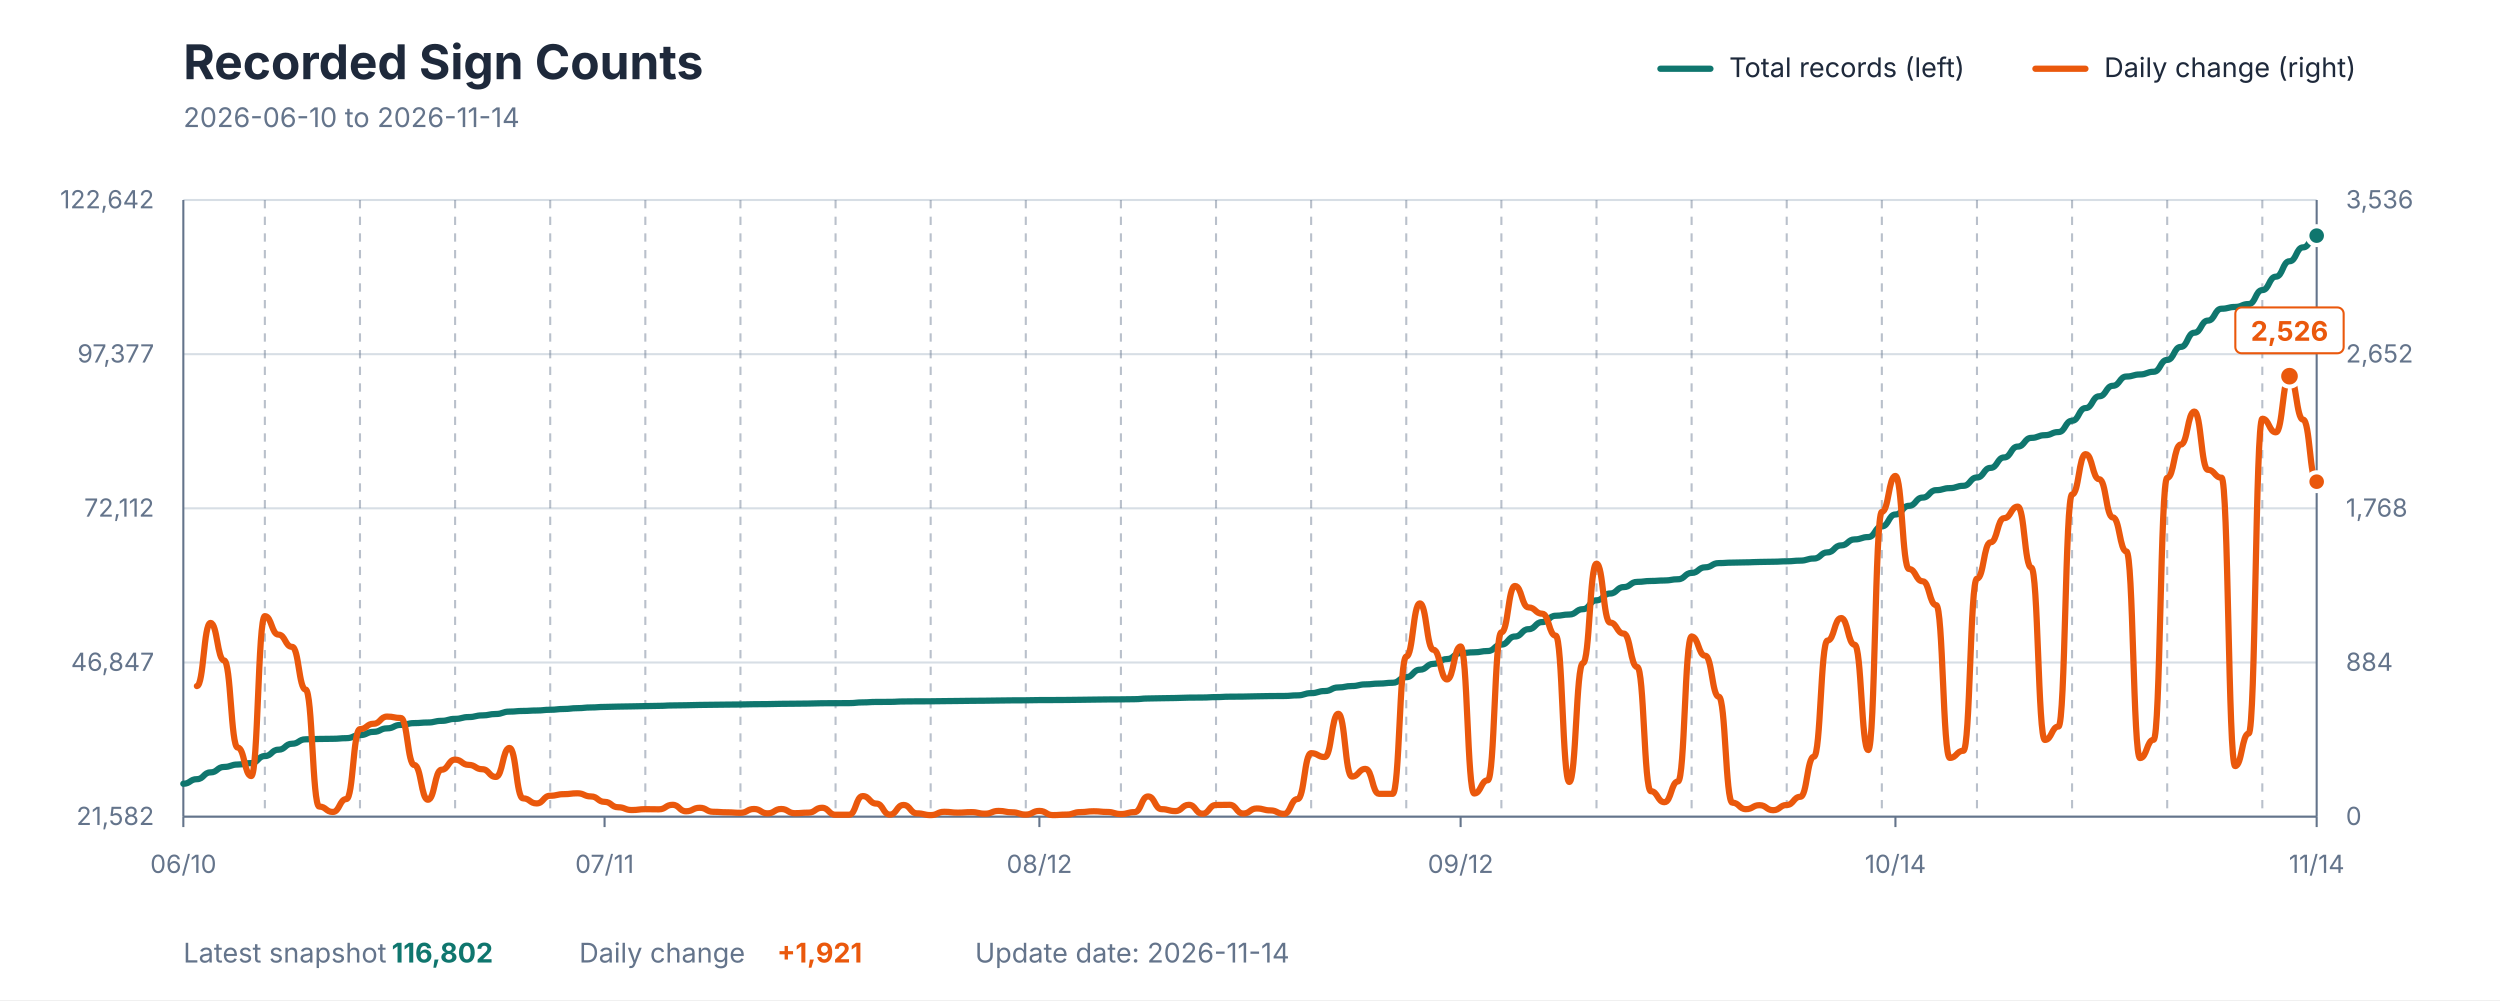
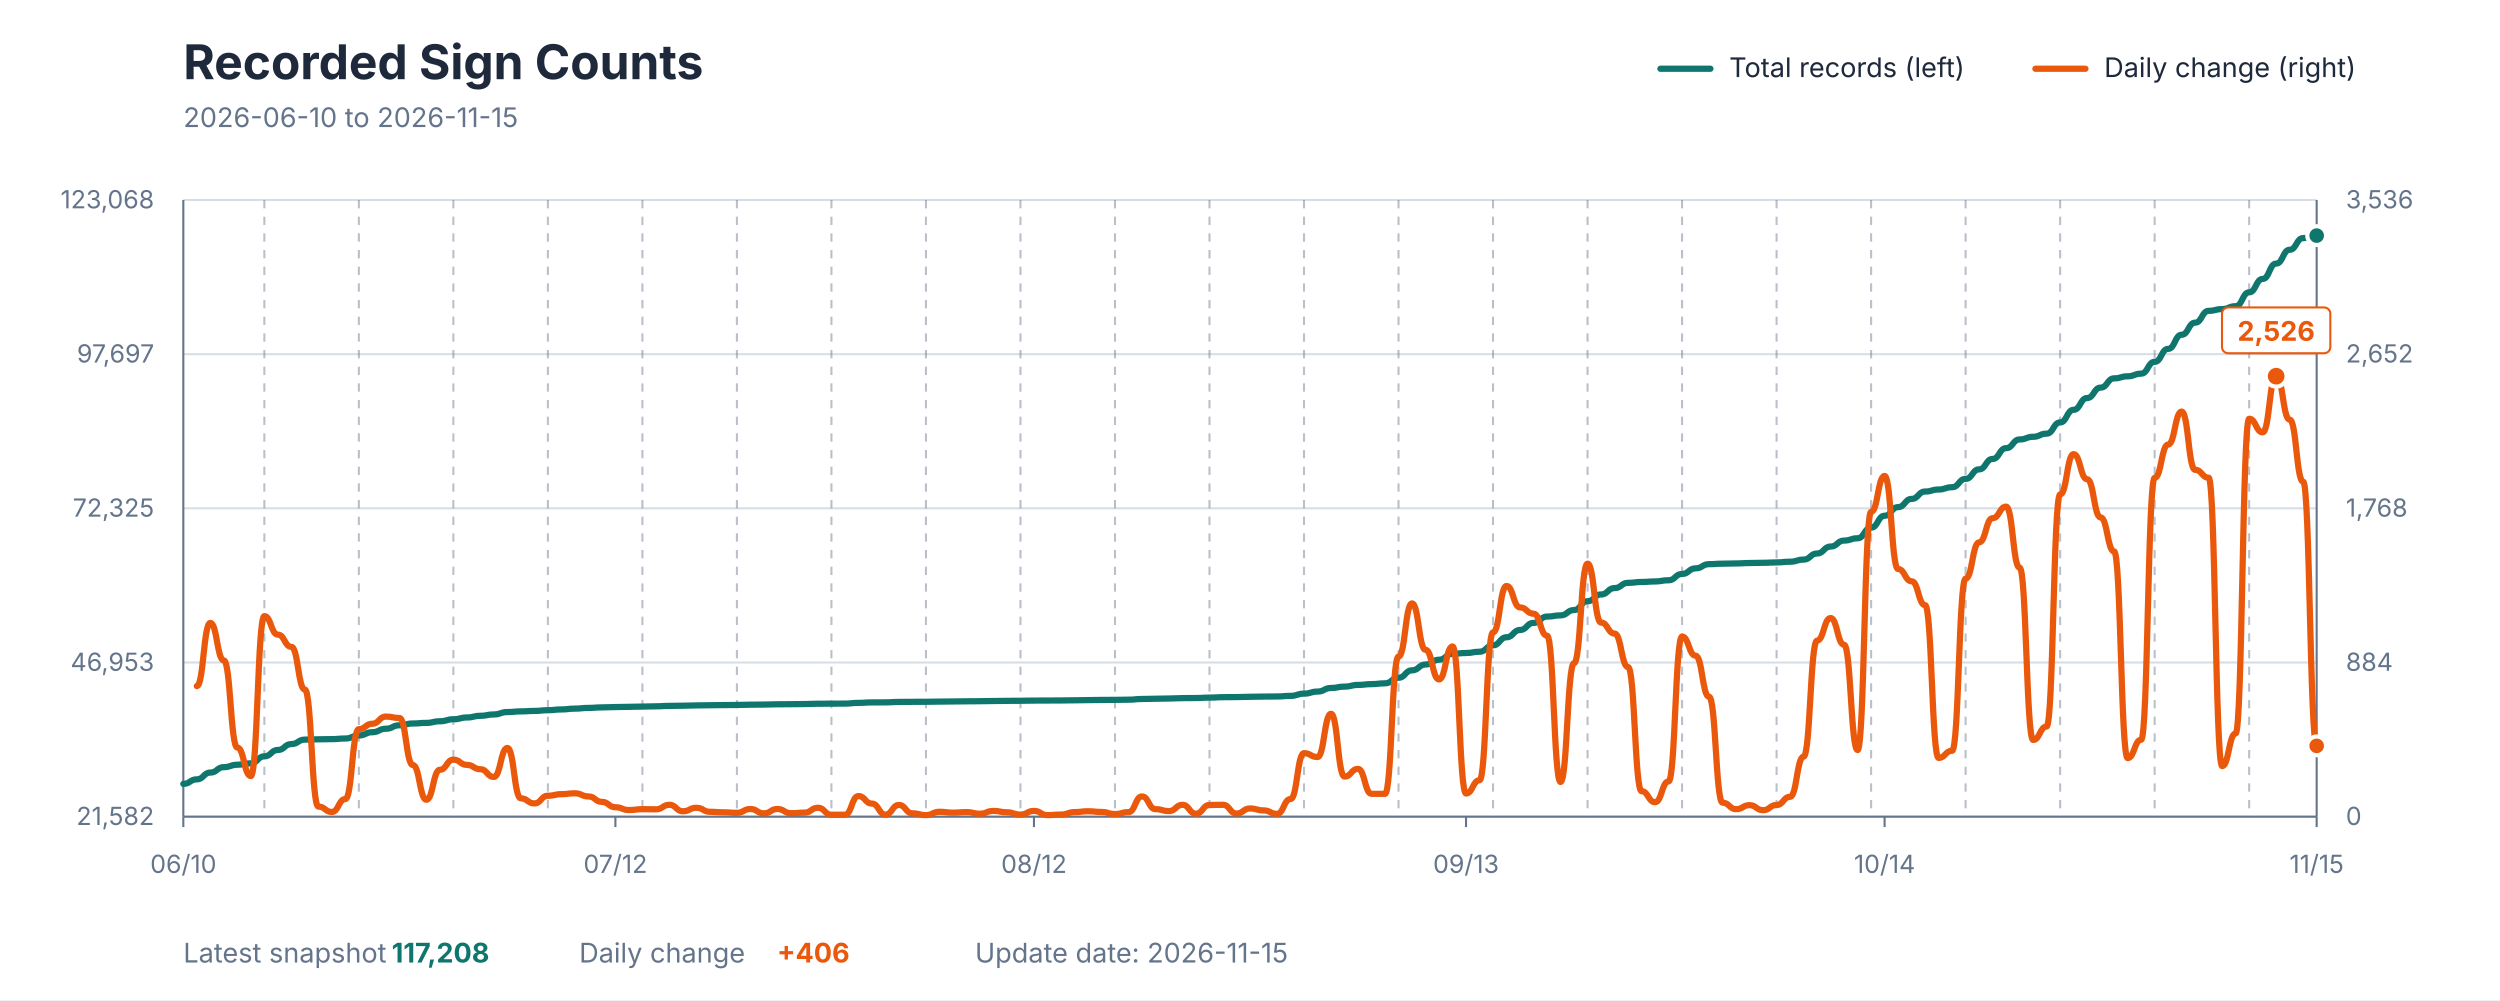
<svg xmlns="http://www.w3.org/2000/svg" viewBox="0 0 1200 480" role="img" aria-labelledby="title description">
  <style>
    text { font-family: -apple-system, BlinkMacSystemFont, "Segoe UI", sans-serif; }
    .title { fill: #1E293B; font-size: 23px; font-weight: 700; }
    .subtitle { fill: #64748B; font-size: 13px; }
    .axis-label { fill: #64748B; font-size: 12px; }
    .grid { stroke: #D7DEE5; stroke-width: 1; }
    .week { stroke: #64748B; stroke-width: 1; stroke-dasharray: 4 4; opacity: 0.45; }
    .axis { stroke: #64748B; stroke-width: 1; }
    .legend { fill: #1E293B; font-size: 13px; }
    .value { font-size: 13px; font-weight: 700; }
  </style>
  <rect width="1200" height="480" fill="#FFFFFF" />
  <text x="88" y="38" class="title">Recorded Sign Counts</text>
-   <text x="88" y="61" class="subtitle">2026-06-10 to 2026-11-14</text>
+   <text x="88" y="61" class="subtitle">2026-06-10 to 2026-11-15</text>
  <line x1="797" y1="33" x2="821" y2="33" stroke="#0F766E" stroke-width="3" stroke-linecap="round" />
  <text x="830" y="37" class="legend">Total records (left)</text>
  <line x1="977" y1="33" x2="1001" y2="33" stroke="#EA580C" stroke-width="3" stroke-linecap="round" />
  <text x="1010" y="37" class="legend">Daily change (right)</text>
  <line x1="88" y1="392" x2="1112" y2="392" class="grid" />
  <line x1="88" y1="318" x2="1112" y2="318" class="grid" />
  <line x1="88" y1="244" x2="1112" y2="244" class="grid" />
  <line x1="88" y1="170" x2="1112" y2="170" class="grid" />
  <line x1="88" y1="96" x2="1112" y2="96" class="grid" />
-   <line x1="127.134" y1="96" x2="127.134" y2="392" class="week" />
-   <line x1="172.79" y1="96" x2="172.79" y2="392" class="week" />
-   <line x1="218.446" y1="96" x2="218.446" y2="392" class="week" />
-   <line x1="264.102" y1="96" x2="264.102" y2="392" class="week" />
-   <line x1="309.758" y1="96" x2="309.758" y2="392" class="week" />
-   <line x1="355.414" y1="96" x2="355.414" y2="392" class="week" />
-   <line x1="401.07" y1="96" x2="401.07" y2="392" class="week" />
-   <line x1="446.726" y1="96" x2="446.726" y2="392" class="week" />
-   <line x1="492.382" y1="96" x2="492.382" y2="392" class="week" />
-   <line x1="538.038" y1="96" x2="538.038" y2="392" class="week" />
-   <line x1="583.694" y1="96" x2="583.694" y2="392" class="week" />
-   <line x1="629.35" y1="96" x2="629.35" y2="392" class="week" />
-   <line x1="675.006" y1="96" x2="675.006" y2="392" class="week" />
-   <line x1="720.662" y1="96" x2="720.662" y2="392" class="week" />
-   <line x1="766.318" y1="96" x2="766.318" y2="392" class="week" />
-   <line x1="811.975" y1="96" x2="811.975" y2="392" class="week" />
-   <line x1="857.631" y1="96" x2="857.631" y2="392" class="week" />
-   <line x1="903.287" y1="96" x2="903.287" y2="392" class="week" />
-   <line x1="948.943" y1="96" x2="948.943" y2="392" class="week" />
-   <line x1="994.599" y1="96" x2="994.599" y2="392" class="week" />
-   <line x1="1040.255" y1="96" x2="1040.255" y2="392" class="week" />
-   <line x1="1085.911" y1="96" x2="1085.911" y2="392" class="week" />
+   <line x1="126.886" y1="96" x2="126.886" y2="392" class="week" />
+   <line x1="172.253" y1="96" x2="172.253" y2="392" class="week" />
+   <line x1="217.62" y1="96" x2="217.62" y2="392" class="week" />
+   <line x1="262.987" y1="96" x2="262.987" y2="392" class="week" />
+   <line x1="308.354" y1="96" x2="308.354" y2="392" class="week" />
+   <line x1="353.722" y1="96" x2="353.722" y2="392" class="week" />
+   <line x1="399.089" y1="96" x2="399.089" y2="392" class="week" />
+   <line x1="444.456" y1="96" x2="444.456" y2="392" class="week" />
+   <line x1="489.823" y1="96" x2="489.823" y2="392" class="week" />
+   <line x1="535.19" y1="96" x2="535.19" y2="392" class="week" />
+   <line x1="580.557" y1="96" x2="580.557" y2="392" class="week" />
+   <line x1="625.924" y1="96" x2="625.924" y2="392" class="week" />
+   <line x1="671.291" y1="96" x2="671.291" y2="392" class="week" />
+   <line x1="716.658" y1="96" x2="716.658" y2="392" class="week" />
+   <line x1="762.025" y1="96" x2="762.025" y2="392" class="week" />
+   <line x1="807.392" y1="96" x2="807.392" y2="392" class="week" />
+   <line x1="852.759" y1="96" x2="852.759" y2="392" class="week" />
+   <line x1="898.127" y1="96" x2="898.127" y2="392" class="week" />
+   <line x1="943.494" y1="96" x2="943.494" y2="392" class="week" />
+   <line x1="988.861" y1="96" x2="988.861" y2="392" class="week" />
+   <line x1="1034.228" y1="96" x2="1034.228" y2="392" class="week" />
+   <line x1="1079.595" y1="96" x2="1079.595" y2="392" class="week" />
  <line x1="88" y1="96" x2="88" y2="392" class="axis" />
  <line x1="1112" y1="96" x2="1112" y2="392" class="axis" />
  <line x1="88" y1="392" x2="1112" y2="392" class="axis" />
  <text x="74" y="396" text-anchor="end" class="axis-label">21,582</text>
-   <text x="74" y="322" text-anchor="end" class="axis-label">46,847</text>
-   <text x="74" y="248" text-anchor="end" class="axis-label">72,112</text>
-   <text x="74" y="174" text-anchor="end" class="axis-label">97,377</text>
-   <text x="74" y="100" text-anchor="end" class="axis-label">122,642</text>
+   <text x="74" y="322" text-anchor="end" class="axis-label">46,953</text>
+   <text x="74" y="248" text-anchor="end" class="axis-label">72,325</text>
+   <text x="74" y="174" text-anchor="end" class="axis-label">97,697</text>
+   <text x="74" y="100" text-anchor="end" class="axis-label">123,068</text>
  <text x="1126" y="396" text-anchor="start" class="axis-label">0</text>
  <text x="1126" y="322" text-anchor="start" class="axis-label">884</text>
  <text x="1126" y="248" text-anchor="start" class="axis-label">1,768</text>
  <text x="1126" y="174" text-anchor="start" class="axis-label">2,652</text>
  <text x="1126" y="100" text-anchor="start" class="axis-label">3,536</text>
  <line x1="88" y1="392" x2="88" y2="397" class="axis" />
  <text x="88" y="419" text-anchor="middle" class="axis-label">06/10</text>
-   <line x1="290.191" y1="392" x2="290.191" y2="397" class="axis" />
-   <text x="290.191" y="419" text-anchor="middle" class="axis-label">07/11</text>
-   <line x1="498.904" y1="392" x2="498.904" y2="397" class="axis" />
-   <text x="498.904" y="419" text-anchor="middle" class="axis-label">08/12</text>
-   <line x1="701.096" y1="392" x2="701.096" y2="397" class="axis" />
-   <text x="701.096" y="419" text-anchor="middle" class="axis-label">09/12</text>
-   <line x1="909.809" y1="392" x2="909.809" y2="397" class="axis" />
-   <text x="909.809" y="419" text-anchor="middle" class="axis-label">10/14</text>
+   <line x1="295.392" y1="392" x2="295.392" y2="397" class="axis" />
+   <text x="295.392" y="419" text-anchor="middle" class="axis-label">07/12</text>
+   <line x1="496.304" y1="392" x2="496.304" y2="397" class="axis" />
+   <text x="496.304" y="419" text-anchor="middle" class="axis-label">08/12</text>
+   <line x1="703.696" y1="392" x2="703.696" y2="397" class="axis" />
+   <text x="703.696" y="419" text-anchor="middle" class="axis-label">09/13</text>
+   <line x1="904.608" y1="392" x2="904.608" y2="397" class="axis" />
+   <text x="904.608" y="419" text-anchor="middle" class="axis-label">10/14</text>
  <line x1="1112" y1="392" x2="1112" y2="397" class="axis" />
-   <text x="1112" y="419" text-anchor="middle" class="axis-label">11/14</text>
-   <path d="M 88.00 376.20 C 91.26 376.20, 91.26 374.00, 94.52 374.00 C 97.78 374.00, 97.78 370.75, 101.04 370.75 C 104.31 370.75, 104.31 368.13, 107.57 368.13 C 110.83 368.13, 110.83 366.97, 114.09 366.97 C 117.35 366.97, 117.35 366.28, 120.61 366.28 C 123.87 366.28, 123.87 362.91, 127.13 362.91 C 130.39 362.91, 130.39 359.86, 133.66 359.86 C 136.92 359.86, 136.92 357.00, 140.18 357.00 C 143.44 357.00, 143.44 354.87, 146.70 354.87 C 149.96 354.87, 149.96 354.70, 153.22 354.70 C 156.48 354.70, 156.48 354.62, 159.75 354.62 C 163.01 354.62, 163.01 354.32, 166.27 354.32 C 169.53 354.32, 169.53 352.85, 172.79 352.85 C 176.05 352.85, 176.05 351.29, 179.31 351.29 C 182.57 351.29, 182.57 349.61, 185.83 349.61 C 189.10 349.61, 189.10 347.95, 192.36 347.95 C 195.62 347.95, 195.62 347.09, 198.88 347.09 C 202.14 347.09, 202.14 346.80, 205.40 346.80 C 208.66 346.80, 208.66 346.01, 211.92 346.01 C 215.18 346.01, 215.18 345.06, 218.45 345.06 C 221.71 345.06, 221.71 344.19, 224.97 344.19 C 228.23 344.19, 228.23 343.39, 231.49 343.39 C 234.75 343.39, 234.75 342.72, 238.01 342.72 C 241.27 342.72, 241.27 341.57, 244.54 341.57 C 247.80 341.57, 247.80 341.26, 251.06 341.26 C 254.32 341.26, 254.32 341.04, 257.58 341.04 C 260.84 341.04, 260.84 340.69, 264.10 340.69 C 267.36 340.69, 267.36 340.31, 270.62 340.31 C 273.89 340.31, 273.89 339.92, 277.15 339.92 C 280.41 339.92, 280.41 339.58, 283.67 339.58 C 286.93 339.58, 286.93 339.33, 290.19 339.33 C 293.45 339.33, 293.45 339.17, 296.71 339.17 C 299.97 339.17, 299.97 339.06, 303.24 339.06 C 306.50 339.06, 306.50 338.93, 309.76 338.93 C 313.02 338.93, 313.02 338.81, 316.28 338.81 C 319.54 338.81, 319.54 338.61, 322.80 338.61 C 326.06 338.61, 326.06 338.52, 329.32 338.52 C 332.59 338.52, 332.59 338.37, 335.85 338.37 C 339.11 338.37, 339.11 338.29, 342.37 338.29 C 345.63 338.29, 345.63 338.21, 348.89 338.21 C 352.15 338.21, 352.15 338.15, 355.41 338.15 C 358.68 338.15, 358.68 338.02, 361.94 338.02 C 365.20 338.02, 365.20 337.97, 368.46 337.97 C 371.72 337.97, 371.72 337.84, 374.98 337.84 C 378.24 337.84, 378.24 337.78, 381.50 337.78 C 384.76 337.78, 384.76 337.71, 388.03 337.71 C 391.29 337.71, 391.29 337.56, 394.55 337.56 C 397.81 337.56, 397.81 337.53, 401.07 337.53 C 404.33 337.53, 404.33 337.50, 407.59 337.50 C 410.85 337.50, 410.85 337.15, 414.11 337.15 C 417.38 337.15, 417.38 336.93, 420.64 336.93 C 423.90 336.93, 423.90 336.90, 427.16 336.90 C 430.42 336.90, 430.42 336.70, 433.68 336.70 C 436.94 336.70, 436.94 336.64, 440.20 336.64 C 443.46 336.64, 443.46 336.62, 446.73 336.62 C 449.99 336.62, 449.99 336.54, 453.25 336.54 C 456.51 336.54, 456.51 336.47, 459.77 336.47 C 463.03 336.47, 463.03 336.39, 466.29 336.39 C 469.55 336.39, 469.55 336.34, 472.82 336.34 C 476.08 336.34, 476.08 336.25, 479.34 336.25 C 482.60 336.25, 482.60 336.17, 485.86 336.17 C 489.12 336.17, 489.12 336.14, 492.38 336.14 C 495.64 336.14, 495.64 336.04, 498.90 336.04 C 502.17 336.04, 502.17 336.02, 505.43 336.02 C 508.69 336.02, 508.69 335.98, 511.95 335.98 C 515.21 335.98, 515.21 335.90, 518.47 335.90 C 521.73 335.90, 521.73 335.81, 524.99 335.81 C 528.25 335.81, 528.25 335.73, 531.52 335.73 C 534.78 335.73, 534.78 335.69, 538.04 335.69 C 541.30 335.69, 541.30 335.61, 544.56 335.61 C 547.82 335.61, 547.82 335.27, 551.08 335.27 C 554.34 335.27, 554.34 335.15, 557.61 335.15 C 560.87 335.15, 560.87 335.05, 564.13 335.05 C 567.39 335.05, 567.39 334.86, 570.65 334.86 C 573.91 334.86, 573.91 334.81, 577.17 334.81 C 580.43 334.81, 580.43 334.61, 583.69 334.61 C 586.96 334.61, 586.96 334.41, 590.22 334.41 C 593.48 334.41, 593.48 334.36, 596.74 334.36 C 600.00 334.36, 600.00 334.22, 603.26 334.22 C 606.52 334.22, 606.52 334.11, 609.78 334.11 C 613.04 334.11, 613.04 334.07, 616.31 334.07 C 619.57 334.07, 619.57 333.77, 622.83 333.77 C 626.09 333.77, 626.09 332.71, 629.35 332.71 C 632.61 332.71, 632.61 331.70, 635.87 331.70 C 639.13 331.70, 639.13 329.98, 642.39 329.98 C 645.66 329.98, 645.66 329.30, 648.92 329.30 C 652.18 329.30, 652.18 328.50, 655.44 328.50 C 658.70 328.50, 658.70 328.12, 661.96 328.12 C 665.22 328.12, 665.22 327.73, 668.48 327.73 C 671.75 327.73, 671.75 325.04, 675.01 325.04 C 678.27 325.04, 678.27 321.46, 681.53 321.46 C 684.79 321.46, 684.79 318.66, 688.05 318.66 C 691.31 318.66, 691.31 316.35, 694.57 316.35 C 697.83 316.35, 697.83 313.49, 701.10 313.49 C 704.36 313.49, 704.36 313.10, 707.62 313.10 C 710.88 313.10, 710.88 312.49, 714.14 312.49 C 717.40 312.49, 717.40 309.40, 720.66 309.40 C 723.92 309.40, 723.92 305.52, 727.18 305.52 C 730.45 305.52, 730.45 302.01, 733.71 302.01 C 736.97 302.01, 736.97 298.60, 740.23 298.60 C 743.49 298.60, 743.49 295.56, 746.75 295.56 C 750.01 295.56, 750.01 294.97, 753.27 294.97 C 756.54 294.97, 756.54 292.40, 759.80 292.40 C 763.06 292.40, 763.06 288.15, 766.32 288.15 C 769.58 288.15, 769.58 284.89, 772.84 284.89 C 776.10 284.89, 776.10 281.81, 779.36 281.81 C 782.62 281.81, 782.62 279.30, 785.89 279.30 C 789.15 279.30, 789.15 278.87, 792.41 278.87 C 795.67 278.87, 795.67 278.63, 798.93 278.63 C 802.19 278.63, 802.19 278.04, 805.45 278.04 C 808.71 278.04, 808.71 275.01, 811.97 275.01 C 815.24 275.01, 815.24 272.31, 818.50 272.31 C 821.76 272.31, 821.76 270.29, 825.02 270.29 C 828.28 270.29, 828.28 270.06, 831.54 270.06 C 834.80 270.06, 834.80 269.93, 838.06 269.93 C 841.32 269.93, 841.32 269.74, 844.59 269.74 C 847.85 269.74, 847.85 269.63, 851.11 269.63 C 854.37 269.63, 854.37 269.43, 857.63 269.43 C 860.89 269.43, 860.89 269.10, 864.15 269.10 C 867.41 269.10, 867.41 268.09, 870.68 268.09 C 873.94 268.09, 873.94 265.13, 877.20 265.13 C 880.46 265.13, 880.46 261.80, 883.72 261.80 C 886.98 261.80, 886.98 258.91, 890.24 258.91 C 893.50 258.91, 893.50 257.79, 896.76 257.79 C 900.03 257.79, 900.03 252.67, 903.29 252.67 C 906.55 252.67, 906.55 246.95, 909.81 246.95 C 913.07 246.95, 913.07 242.79, 916.33 242.79 C 919.59 242.79, 919.59 238.84, 922.85 238.84 C 926.11 238.84, 926.11 235.28, 929.38 235.28 C 932.64 235.28, 932.64 234.30, 935.90 234.30 C 939.16 234.30, 939.16 233.19, 942.42 233.19 C 945.68 233.19, 945.68 229.19, 948.94 229.19 C 952.20 229.19, 952.20 224.58, 955.46 224.58 C 958.73 224.58, 958.73 219.57, 961.99 219.57 C 965.25 219.57, 965.25 214.36, 968.51 214.36 C 971.77 214.36, 971.77 210.18, 975.03 210.18 C 978.29 210.18, 978.29 208.89, 981.55 208.89 C 984.82 208.89, 984.82 207.38, 988.08 207.38 C 991.34 207.38, 991.34 201.96, 994.60 201.96 C 997.86 201.96, 997.86 195.87, 1001.12 195.87 C 1004.38 195.87, 1004.38 190.21, 1007.64 190.21 C 1010.90 190.21, 1010.90 185.18, 1014.17 185.18 C 1017.43 185.18, 1017.43 180.73, 1020.69 180.73 C 1023.95 180.73, 1023.95 179.74, 1027.21 179.74 C 1030.47 179.74, 1030.47 178.45, 1033.73 178.45 C 1036.99 178.45, 1036.99 172.76, 1040.25 172.76 C 1043.52 172.76, 1043.52 166.51, 1046.78 166.51 C 1050.04 166.51, 1050.04 159.70, 1053.30 159.70 C 1056.56 159.70, 1056.56 153.88, 1059.82 153.88 C 1063.08 153.88, 1063.08 148.19, 1066.34 148.19 C 1069.61 148.19, 1069.61 147.34, 1072.87 147.34 C 1076.13 147.34, 1076.13 145.94, 1079.39 145.94 C 1082.65 145.94, 1082.65 139.25, 1085.91 139.25 C 1089.17 139.25, 1089.17 132.80, 1092.43 132.80 C 1095.69 132.80, 1095.69 125.40, 1098.96 125.40 C 1102.22 125.40, 1102.22 118.73, 1105.48 118.73 C 1108.74 118.73, 1108.74 113.11, 1112.00 113.11" fill="none" stroke="#0F766E" stroke-width="3" stroke-linecap="round" stroke-linejoin="round" />
-   <path d="M 94.52 329.31 C 97.78 329.31, 97.78 299.01, 101.04 299.01 C 104.31 299.01, 104.31 317.00, 107.57 317.00 C 110.83 317.00, 110.83 358.85, 114.09 358.85 C 117.35 358.85, 117.35 372.50, 120.61 372.50 C 123.87 372.50, 123.87 295.74, 127.13 295.74 C 130.39 295.74, 130.39 304.62, 133.66 304.62 C 136.92 304.62, 136.92 310.48, 140.18 310.48 C 143.44 310.48, 143.44 330.98, 146.70 330.98 C 149.96 330.98, 149.96 387.15, 153.22 387.15 C 156.48 387.15, 156.48 389.74, 159.75 389.74 C 163.01 389.74, 163.01 383.55, 166.27 383.55 C 169.53 383.55, 169.53 349.98, 172.79 349.98 C 176.05 349.98, 176.05 347.39, 179.31 347.39 C 182.57 347.39, 182.57 343.96, 185.83 343.96 C 189.10 343.96, 189.10 344.63, 192.36 344.63 C 195.62 344.63, 195.62 367.22, 198.88 367.22 C 202.14 367.22, 202.14 383.88, 205.40 383.88 C 208.66 383.88, 208.66 369.48, 211.92 369.48 C 215.18 369.48, 215.18 364.63, 218.45 364.63 C 221.71 364.63, 221.71 367.14, 224.97 367.14 C 228.23 367.14, 228.23 369.23, 231.49 369.23 C 234.75 369.23, 234.75 372.92, 238.01 372.92 C 241.27 372.92, 241.27 359.02, 244.54 359.02 C 247.80 359.02, 247.80 383.21, 251.06 383.21 C 254.32 383.21, 254.32 385.64, 257.58 385.64 C 260.84 385.64, 260.84 381.96, 264.10 381.96 C 267.36 381.96, 267.36 381.20, 270.62 381.20 C 273.89 381.20, 273.89 380.78, 277.15 380.78 C 280.41 380.78, 280.41 382.29, 283.67 382.29 C 286.93 382.29, 286.93 384.89, 290.19 384.89 C 293.45 384.89, 293.45 387.48, 296.71 387.48 C 299.97 387.48, 299.97 388.82, 303.24 388.82 C 306.50 388.82, 306.50 388.40, 309.76 388.40 C 313.02 388.40, 313.02 388.48, 316.28 388.48 C 319.54 388.48, 319.54 386.31, 322.80 386.31 C 326.06 386.31, 326.06 389.41, 329.32 389.41 C 332.59 389.41, 332.59 387.73, 335.85 387.73 C 339.11 387.73, 339.11 389.66, 342.37 389.66 C 345.63 389.66, 345.63 389.91, 348.89 389.91 C 352.15 389.91, 352.15 390.16, 355.41 390.16 C 358.68 390.16, 358.68 388.32, 361.94 388.32 C 365.20 388.32, 365.20 390.41, 368.46 390.41 C 371.72 390.41, 371.72 388.32, 374.98 388.32 C 378.24 388.32, 378.24 390.33, 381.50 390.33 C 384.76 390.33, 384.76 390.07, 388.03 390.07 C 391.29 390.07, 391.29 387.73, 394.55 387.73 C 397.81 387.73, 397.81 391.08, 401.07 391.08 C 404.33 391.08, 404.33 391.08, 407.59 391.08 C 410.85 391.08, 410.85 382.12, 414.11 382.12 C 417.38 382.12, 417.38 385.72, 420.64 385.72 C 423.90 385.72, 423.90 391.00, 427.16 391.00 C 430.42 391.00, 430.42 386.39, 433.68 386.39 C 436.94 386.39, 436.94 390.41, 440.20 390.41 C 443.46 390.41, 443.46 391.25, 446.73 391.25 C 449.99 391.25, 449.99 389.66, 453.25 389.66 C 456.51 389.66, 456.51 390.07, 459.77 390.07 C 463.03 390.07, 463.03 389.82, 466.29 389.82 C 469.55 389.82, 469.55 390.58, 472.82 390.58 C 476.08 390.58, 476.08 389.24, 479.34 389.24 C 482.60 389.24, 482.60 389.91, 485.86 389.91 C 489.12 389.91, 489.12 391.00, 492.38 391.00 C 495.64 391.00, 495.64 389.24, 498.90 389.24 C 502.17 389.24, 502.17 391.25, 505.43 391.25 C 508.69 391.25, 508.69 391.00, 511.95 391.00 C 515.21 391.00, 515.21 389.82, 518.47 389.82 C 521.73 389.82, 521.73 389.41, 524.99 389.41 C 528.25 389.41, 528.25 389.74, 531.52 389.74 C 534.78 389.74, 534.78 390.74, 538.04 390.74 C 541.30 390.74, 541.30 389.82, 544.56 389.82 C 547.82 389.82, 547.82 382.29, 551.08 382.29 C 554.34 382.29, 554.34 388.40, 557.61 388.40 C 560.87 388.40, 560.87 389.32, 564.13 389.32 C 567.39 389.32, 567.39 386.31, 570.65 386.31 C 573.91 386.31, 573.91 390.58, 577.17 390.58 C 580.43 390.58, 580.43 386.39, 583.69 386.39 C 586.96 386.39, 586.96 386.31, 590.22 386.31 C 593.48 386.31, 593.48 390.49, 596.74 390.49 C 600.00 390.49, 600.00 388.07, 603.26 388.07 C 606.52 388.07, 606.52 388.99, 609.78 388.99 C 613.04 388.99, 613.04 390.66, 616.31 390.66 C 619.57 390.66, 619.57 383.55, 622.83 383.55 C 626.09 383.55, 626.09 361.53, 629.35 361.53 C 632.61 361.53, 632.61 363.37, 635.87 363.37 C 639.13 363.37, 639.13 342.62, 642.39 342.62 C 645.66 342.62, 645.66 372.75, 648.92 372.75 C 652.18 372.75, 652.18 369.07, 655.44 369.07 C 658.70 369.07, 658.70 381.04, 661.96 381.04 C 665.22 381.04, 665.22 381.04, 668.48 381.04 C 671.75 381.04, 671.75 315.16, 675.01 315.16 C 678.27 315.16, 678.27 289.63, 681.53 289.63 C 684.79 289.63, 684.79 311.90, 688.05 311.90 C 691.31 311.90, 691.31 326.13, 694.57 326.13 C 697.83 326.13, 697.83 310.31, 701.10 310.31 C 704.36 310.31, 704.36 380.87, 707.62 380.87 C 710.88 380.87, 710.88 374.51, 714.14 374.51 C 717.40 374.51, 717.40 303.53, 720.66 303.53 C 723.92 303.53, 723.92 281.26, 727.18 281.26 C 730.45 281.26, 730.45 291.56, 733.71 291.56 C 736.97 291.56, 736.97 294.57, 740.23 294.57 C 743.49 294.57, 743.49 305.12, 746.75 305.12 C 750.01 305.12, 750.01 375.34, 753.27 375.34 C 756.54 375.34, 756.54 318.34, 759.80 318.34 C 763.06 318.34, 763.06 270.55, 766.32 270.55 C 769.58 270.55, 769.58 298.84, 772.84 298.84 C 776.10 298.84, 776.10 304.11, 779.36 304.11 C 782.62 304.11, 782.62 320.18, 785.89 320.18 C 789.15 320.18, 789.15 379.78, 792.41 379.78 C 795.67 379.78, 795.67 385.05, 798.93 385.05 C 802.19 385.05, 802.19 375.09, 805.45 375.09 C 808.71 375.09, 808.71 305.54, 811.97 305.54 C 815.24 305.54, 815.24 314.74, 818.50 314.74 C 821.76 314.74, 821.76 334.41, 825.02 334.41 C 828.28 334.41, 828.28 385.30, 831.54 385.30 C 834.80 385.30, 834.80 388.40, 838.06 388.40 C 841.32 388.40, 841.32 386.48, 844.59 386.48 C 847.85 386.48, 847.85 388.90, 851.11 388.90 C 854.37 388.90, 854.37 386.39, 857.63 386.39 C 860.89 386.39, 860.89 382.46, 864.15 382.46 C 867.41 382.46, 867.41 363.21, 870.68 363.21 C 873.94 363.21, 873.94 307.46, 877.20 307.46 C 880.46 307.46, 880.46 296.66, 883.72 296.66 C 886.98 296.66, 886.98 309.47, 890.24 309.47 C 893.50 309.47, 893.50 360.03, 896.76 360.03 C 900.03 360.03, 900.03 245.69, 903.29 245.69 C 906.55 245.69, 906.55 228.45, 909.81 228.45 C 913.07 228.45, 913.07 273.14, 916.33 273.14 C 919.59 273.14, 919.59 279.00, 922.85 279.00 C 926.11 279.00, 926.11 290.47, 929.38 290.47 C 932.64 290.47, 932.64 363.79, 935.90 363.79 C 939.16 363.79, 939.16 360.36, 942.42 360.36 C 945.68 360.36, 945.68 277.75, 948.94 277.75 C 952.20 277.75, 952.20 260.34, 955.46 260.34 C 958.73 260.34, 958.73 248.70, 961.99 248.70 C 965.25 248.70, 965.25 243.18, 968.51 243.18 C 971.77 243.18, 971.77 272.48, 975.03 272.48 C 978.29 272.48, 978.29 355.17, 981.55 355.17 C 984.82 355.17, 984.82 348.73, 988.08 348.73 C 991.34 348.73, 991.34 237.32, 994.60 237.32 C 997.86 237.32, 997.86 217.99, 1001.12 217.99 C 1004.38 217.99, 1004.38 230.04, 1007.64 230.04 C 1010.90 230.04, 1010.90 248.37, 1014.17 248.37 C 1017.43 248.37, 1017.43 264.69, 1020.69 264.69 C 1023.95 264.69, 1023.95 363.88, 1027.21 363.88 C 1030.47 363.88, 1030.47 355.09, 1033.73 355.09 C 1036.99 355.09, 1036.99 229.37, 1040.25 229.37 C 1043.52 229.37, 1043.52 213.38, 1046.78 213.38 C 1050.04 213.38, 1050.04 197.56, 1053.30 197.56 C 1056.56 197.56, 1056.56 225.52, 1059.82 225.52 C 1063.08 225.52, 1063.08 229.29, 1066.34 229.29 C 1069.61 229.29, 1069.61 367.73, 1072.87 367.73 C 1076.13 367.73, 1076.13 352.07, 1079.39 352.07 C 1082.65 352.07, 1082.65 200.99, 1085.91 200.99 C 1089.17 200.99, 1089.17 207.52, 1092.43 207.52 C 1095.69 207.52, 1095.69 180.57, 1098.96 180.57 C 1102.22 180.57, 1102.22 201.41, 1105.48 201.41 C 1108.74 201.41, 1108.74 231.21, 1112.00 231.21" fill="none" stroke="#EA580C" stroke-width="3" stroke-linecap="round" stroke-linejoin="round" />
-   <circle cx="1098.955" cy="180.571" r="5" fill="#EA580C" stroke="#FFFFFF" stroke-width="2" />
-   <rect x="1072.955" y="147.571" width="52" height="22" rx="3" fill="#FFFFFF" stroke="#EA580C" stroke-width="1" />
-   <text x="1098.955" y="163.571" text-anchor="middle" class="value" fill="#EA580C">2,526</text>
-   <circle cx="1112" cy="113.105" r="4.5" fill="#0F766E" stroke="#FFFFFF" stroke-width="2" />
-   <circle cx="1112" cy="231.21" r="4.5" fill="#EA580C" stroke="#FFFFFF" stroke-width="2" />
+   <text x="1112" y="419" text-anchor="middle" class="axis-label">11/15</text>
+   <path d="M 88.00 376.26 C 91.24 376.26, 91.24 374.08, 94.48 374.08 C 97.72 374.08, 97.72 370.84, 100.96 370.84 C 104.20 370.84, 104.20 368.23, 107.44 368.23 C 110.68 368.23, 110.68 367.07, 113.92 367.07 C 117.16 367.07, 117.16 366.39, 120.41 366.39 C 123.65 366.39, 123.65 363.04, 126.89 363.04 C 130.13 363.04, 130.13 359.99, 133.37 359.99 C 136.61 359.99, 136.61 357.15, 139.85 357.15 C 143.09 357.15, 143.09 355.02, 146.33 355.02 C 149.57 355.02, 149.57 354.86, 152.81 354.86 C 156.05 354.86, 156.05 354.78, 159.29 354.78 C 162.53 354.78, 162.53 354.48, 165.77 354.48 C 169.01 354.48, 169.01 353.02, 172.25 353.02 C 175.49 353.02, 175.49 351.46, 178.73 351.46 C 181.97 351.46, 181.97 349.79, 185.22 349.79 C 188.46 349.79, 188.46 348.14, 191.70 348.14 C 194.94 348.14, 194.94 347.28, 198.18 347.28 C 201.42 347.28, 201.42 346.99, 204.66 346.99 C 207.90 346.99, 207.90 346.21, 211.14 346.21 C 214.38 346.21, 214.38 345.25, 217.62 345.25 C 220.86 345.25, 220.86 344.39, 224.10 344.39 C 227.34 344.39, 227.34 343.59, 230.58 343.59 C 233.82 343.59, 233.82 342.93, 237.06 342.93 C 240.30 342.93, 240.30 341.78, 243.54 341.78 C 246.78 341.78, 246.78 341.47, 250.03 341.47 C 253.27 341.47, 253.27 341.25, 256.51 341.25 C 259.75 341.25, 259.75 340.90, 262.99 340.90 C 266.23 340.90, 266.23 340.53, 269.47 340.53 C 272.71 340.53, 272.71 340.14, 275.95 340.14 C 279.19 340.14, 279.19 339.80, 282.43 339.80 C 285.67 339.80, 285.67 339.55, 288.91 339.55 C 292.15 339.55, 292.15 339.39, 295.39 339.39 C 298.63 339.39, 298.63 339.28, 301.87 339.28 C 305.11 339.28, 305.11 339.16, 308.35 339.16 C 311.59 339.16, 311.59 339.03, 314.84 339.03 C 318.08 339.03, 318.08 338.83, 321.32 338.83 C 324.56 338.83, 324.56 338.74, 327.80 338.74 C 331.04 338.74, 331.04 338.60, 334.28 338.60 C 337.52 338.60, 337.52 338.51, 340.76 338.51 C 344.00 338.51, 344.00 338.44, 347.24 338.44 C 350.48 338.44, 350.48 338.38, 353.72 338.38 C 356.96 338.38, 356.96 338.25, 360.20 338.25 C 363.44 338.25, 363.44 338.19, 366.68 338.19 C 369.92 338.19, 369.92 338.06, 373.16 338.06 C 376.41 338.06, 376.41 338.01, 379.65 338.01 C 382.89 338.01, 382.89 337.94, 386.13 337.94 C 389.37 337.94, 389.37 337.79, 392.61 337.79 C 395.85 337.79, 395.85 337.76, 399.09 337.76 C 402.33 337.76, 402.33 337.73, 405.57 337.73 C 408.81 337.73, 408.81 337.38, 412.05 337.38 C 415.29 337.38, 415.29 337.16, 418.53 337.16 C 421.77 337.16, 421.77 337.13, 425.01 337.13 C 428.25 337.13, 428.25 336.93, 431.49 336.93 C 434.73 336.93, 434.73 336.88, 437.97 336.88 C 441.22 336.88, 441.22 336.85, 444.46 336.85 C 447.70 336.85, 447.70 336.77, 450.94 336.77 C 454.18 336.77, 454.18 336.70, 457.42 336.70 C 460.66 336.70, 460.66 336.63, 463.90 336.63 C 467.14 336.63, 467.14 336.58, 470.38 336.58 C 473.62 336.58, 473.62 336.48, 476.86 336.48 C 480.10 336.48, 480.10 336.41, 483.34 336.41 C 486.58 336.41, 486.58 336.37, 489.82 336.37 C 493.06 336.37, 493.06 336.28, 496.30 336.28 C 499.54 336.28, 499.54 336.25, 502.78 336.25 C 506.03 336.25, 506.03 336.22, 509.27 336.22 C 512.51 336.22, 512.51 336.14, 515.75 336.14 C 518.99 336.14, 518.99 336.05, 522.23 336.05 C 525.47 336.05, 525.47 335.97, 528.71 335.97 C 531.95 335.97, 531.95 335.93, 535.19 335.93 C 538.43 335.93, 538.43 335.85, 541.67 335.85 C 544.91 335.85, 544.91 335.51, 548.15 335.51 C 551.39 335.51, 551.39 335.39, 554.63 335.39 C 557.87 335.39, 557.87 335.29, 561.11 335.29 C 564.35 335.29, 564.35 335.10, 567.59 335.10 C 570.84 335.10, 570.84 335.05, 574.08 335.05 C 577.32 335.05, 577.32 334.85, 580.56 334.85 C 583.80 334.85, 583.80 334.65, 587.04 334.65 C 590.28 334.65, 590.28 334.60, 593.52 334.60 C 596.76 334.60, 596.76 334.46, 600.00 334.46 C 603.24 334.46, 603.24 334.36, 606.48 334.36 C 609.72 334.36, 609.72 334.31, 612.96 334.31 C 616.20 334.31, 616.20 334.02, 619.44 334.02 C 622.68 334.02, 622.68 332.95, 625.92 332.95 C 629.16 332.95, 629.16 331.96, 632.41 331.96 C 635.65 331.96, 635.65 330.24, 638.89 330.24 C 642.13 330.24, 642.13 329.57, 645.37 329.57 C 648.61 329.57, 648.61 328.77, 651.85 328.77 C 655.09 328.77, 655.09 328.38, 658.33 328.38 C 661.57 328.38, 661.57 328.00, 664.81 328.00 C 668.05 328.00, 668.05 325.32, 671.29 325.32 C 674.53 325.32, 674.53 321.76, 677.77 321.76 C 681.01 321.76, 681.01 318.97, 684.25 318.97 C 687.49 318.97, 687.49 316.67, 690.73 316.67 C 693.97 316.67, 693.97 313.82, 697.22 313.82 C 700.46 313.82, 700.46 313.44, 703.70 313.44 C 706.94 313.44, 706.94 312.83, 710.18 312.83 C 713.42 312.83, 713.42 309.74, 716.66 309.74 C 719.90 309.74, 719.90 305.89, 723.14 305.89 C 726.38 305.89, 726.38 302.39, 729.62 302.39 C 732.86 302.39, 732.86 298.99, 736.10 298.99 C 739.34 298.99, 739.34 295.96, 742.58 295.96 C 745.82 295.96, 745.82 295.38, 749.06 295.38 C 752.30 295.38, 752.30 292.82, 755.54 292.82 C 758.78 292.82, 758.78 288.58, 762.03 288.58 C 765.27 288.58, 765.27 285.34, 768.51 285.34 C 771.75 285.34, 771.75 282.28, 774.99 282.28 C 778.23 282.28, 778.23 279.77, 781.47 279.77 C 784.71 279.77, 784.71 279.35, 787.95 279.35 C 791.19 279.35, 791.19 279.10, 794.43 279.10 C 797.67 279.10, 797.67 278.52, 800.91 278.52 C 804.15 278.52, 804.15 275.50, 807.39 275.50 C 810.63 275.50, 810.63 272.81, 813.87 272.81 C 817.11 272.81, 817.11 270.80, 820.35 270.80 C 823.59 270.80, 823.59 270.57, 826.84 270.57 C 830.08 270.57, 830.08 270.45, 833.32 270.45 C 836.56 270.45, 836.56 270.25, 839.80 270.25 C 843.04 270.25, 843.04 270.14, 846.28 270.14 C 849.52 270.14, 849.52 269.95, 852.76 269.95 C 856.00 269.95, 856.00 269.62, 859.24 269.62 C 862.48 269.62, 862.48 268.61, 865.72 268.61 C 868.96 268.61, 868.96 265.67, 872.20 265.67 C 875.44 265.67, 875.44 262.35, 878.68 262.35 C 881.92 262.35, 881.92 259.47, 885.16 259.47 C 888.41 259.47, 888.41 258.36, 891.65 258.36 C 894.89 258.36, 894.89 253.26, 898.13 253.26 C 901.37 253.26, 901.37 247.56, 904.61 247.56 C 907.85 247.56, 907.85 243.42, 911.09 243.42 C 914.33 243.42, 914.33 239.48, 917.57 239.48 C 920.81 239.48, 920.81 235.94, 924.05 235.94 C 927.29 235.94, 927.29 234.96, 930.53 234.96 C 933.77 234.96, 933.77 233.86, 937.01 233.86 C 940.25 233.86, 940.25 229.87, 943.49 229.87 C 946.73 229.87, 946.73 225.29, 949.97 225.29 C 953.22 225.29, 953.22 220.29, 956.46 220.29 C 959.70 220.29, 959.70 215.11, 962.94 215.11 C 966.18 215.11, 966.18 210.94, 969.42 210.94 C 972.66 210.94, 972.66 209.66, 975.90 209.66 C 979.14 209.66, 979.14 208.15, 982.38 208.15 C 985.62 208.15, 985.62 202.76, 988.86 202.76 C 992.10 202.76, 992.10 196.70, 995.34 196.70 C 998.58 196.70, 998.58 191.05, 1001.82 191.05 C 1005.06 191.05, 1005.06 186.05, 1008.30 186.05 C 1011.54 186.05, 1011.54 181.61, 1014.78 181.61 C 1018.03 181.61, 1018.03 180.63, 1021.27 180.63 C 1024.51 180.63, 1024.51 179.35, 1027.75 179.35 C 1030.99 179.35, 1030.99 173.68, 1034.23 173.68 C 1037.47 173.68, 1037.47 167.46, 1040.71 167.46 C 1043.95 167.46, 1043.95 160.68, 1047.19 160.68 C 1050.43 160.68, 1050.43 154.88, 1053.67 154.88 C 1056.91 154.88, 1056.91 149.21, 1060.15 149.21 C 1063.39 149.21, 1063.39 148.36, 1066.63 148.36 C 1069.87 148.36, 1069.87 146.97, 1073.11 146.97 C 1076.35 146.97, 1076.35 140.32, 1079.59 140.32 C 1082.84 140.32, 1082.84 133.89, 1086.08 133.89 C 1089.32 133.89, 1089.32 126.52, 1092.56 126.52 C 1095.80 126.52, 1095.80 119.88, 1099.04 119.88 C 1102.28 119.88, 1102.28 114.28, 1105.52 114.28 C 1108.76 114.28, 1108.76 113.09, 1112.00 113.09" fill="none" stroke="#0F766E" stroke-width="3" stroke-linecap="round" stroke-linejoin="round" />
+   <path d="M 94.48 329.31 C 97.72 329.31, 97.72 299.01, 100.96 299.01 C 104.20 299.01, 104.20 317.00, 107.44 317.00 C 110.68 317.00, 110.68 358.85, 113.92 358.85 C 117.16 358.85, 117.16 372.50, 120.41 372.50 C 123.65 372.50, 123.65 295.74, 126.89 295.74 C 130.13 295.74, 130.13 304.62, 133.37 304.62 C 136.61 304.62, 136.61 310.48, 139.85 310.48 C 143.09 310.48, 143.09 330.98, 146.33 330.98 C 149.57 330.98, 149.57 387.15, 152.81 387.15 C 156.05 387.15, 156.05 389.74, 159.29 389.74 C 162.53 389.74, 162.53 383.55, 165.77 383.55 C 169.01 383.55, 169.01 349.98, 172.25 349.98 C 175.49 349.98, 175.49 347.39, 178.73 347.39 C 181.97 347.39, 181.97 343.96, 185.22 343.96 C 188.46 343.96, 188.46 344.63, 191.70 344.63 C 194.94 344.63, 194.94 367.22, 198.18 367.22 C 201.42 367.22, 201.42 383.88, 204.66 383.88 C 207.90 383.88, 207.90 369.48, 211.14 369.48 C 214.38 369.48, 214.38 364.63, 217.62 364.63 C 220.86 364.63, 220.86 367.14, 224.10 367.14 C 227.34 367.14, 227.34 369.23, 230.58 369.23 C 233.82 369.23, 233.82 372.92, 237.06 372.92 C 240.30 372.92, 240.30 359.02, 243.54 359.02 C 246.78 359.02, 246.78 383.21, 250.03 383.21 C 253.27 383.21, 253.27 385.64, 256.51 385.64 C 259.75 385.64, 259.75 381.96, 262.99 381.96 C 266.23 381.96, 266.23 381.20, 269.47 381.20 C 272.71 381.20, 272.71 380.78, 275.95 380.78 C 279.19 380.78, 279.19 382.29, 282.43 382.29 C 285.67 382.29, 285.67 384.89, 288.91 384.89 C 292.15 384.89, 292.15 387.48, 295.39 387.48 C 298.63 387.48, 298.63 388.82, 301.87 388.82 C 305.11 388.82, 305.11 388.40, 308.35 388.40 C 311.59 388.40, 311.59 388.48, 314.84 388.48 C 318.08 388.48, 318.08 386.31, 321.32 386.31 C 324.56 386.31, 324.56 389.41, 327.80 389.41 C 331.04 389.41, 331.04 387.73, 334.28 387.73 C 337.52 387.73, 337.52 389.66, 340.76 389.66 C 344.00 389.66, 344.00 389.91, 347.24 389.91 C 350.48 389.91, 350.48 390.16, 353.72 390.16 C 356.96 390.16, 356.96 388.32, 360.20 388.32 C 363.44 388.32, 363.44 390.41, 366.68 390.41 C 369.92 390.41, 369.92 388.32, 373.16 388.32 C 376.41 388.32, 376.41 390.33, 379.65 390.33 C 382.89 390.33, 382.89 390.07, 386.13 390.07 C 389.37 390.07, 389.37 387.73, 392.61 387.73 C 395.85 387.73, 395.85 391.08, 399.09 391.08 C 402.33 391.08, 402.33 391.08, 405.57 391.08 C 408.81 391.08, 408.81 382.12, 412.05 382.12 C 415.29 382.12, 415.29 385.72, 418.53 385.72 C 421.77 385.72, 421.77 391.00, 425.01 391.00 C 428.25 391.00, 428.25 386.39, 431.49 386.39 C 434.73 386.39, 434.73 390.41, 437.97 390.41 C 441.22 390.41, 441.22 391.25, 444.46 391.25 C 447.70 391.25, 447.70 389.66, 450.94 389.66 C 454.18 389.66, 454.18 390.07, 457.42 390.07 C 460.66 390.07, 460.66 389.82, 463.90 389.82 C 467.14 389.82, 467.14 390.58, 470.38 390.58 C 473.62 390.58, 473.62 389.24, 476.86 389.24 C 480.10 389.24, 480.10 389.91, 483.34 389.91 C 486.58 389.91, 486.58 391.00, 489.82 391.00 C 493.06 391.00, 493.06 389.24, 496.30 389.24 C 499.54 389.24, 499.54 391.25, 502.78 391.25 C 506.03 391.25, 506.03 391.00, 509.27 391.00 C 512.51 391.00, 512.51 389.82, 515.75 389.82 C 518.99 389.82, 518.99 389.41, 522.23 389.41 C 525.47 389.41, 525.47 389.74, 528.71 389.74 C 531.95 389.74, 531.95 390.74, 535.19 390.74 C 538.43 390.74, 538.43 389.82, 541.67 389.82 C 544.91 389.82, 544.91 382.29, 548.15 382.29 C 551.39 382.29, 551.39 388.40, 554.63 388.40 C 557.87 388.40, 557.87 389.32, 561.11 389.32 C 564.35 389.32, 564.35 386.31, 567.59 386.31 C 570.84 386.31, 570.84 390.58, 574.08 390.58 C 577.32 390.58, 577.32 386.39, 580.56 386.39 C 583.80 386.39, 583.80 386.31, 587.04 386.31 C 590.28 386.31, 590.28 390.49, 593.52 390.49 C 596.76 390.49, 596.76 388.07, 600.00 388.07 C 603.24 388.07, 603.24 388.99, 606.48 388.99 C 609.72 388.99, 609.72 390.66, 612.96 390.66 C 616.20 390.66, 616.20 383.55, 619.44 383.55 C 622.68 383.55, 622.68 361.53, 625.92 361.53 C 629.16 361.53, 629.16 363.37, 632.41 363.37 C 635.65 363.37, 635.65 342.62, 638.89 342.62 C 642.13 342.62, 642.13 372.75, 645.37 372.75 C 648.61 372.75, 648.61 369.07, 651.85 369.07 C 655.09 369.07, 655.09 381.04, 658.33 381.04 C 661.57 381.04, 661.57 381.04, 664.81 381.04 C 668.05 381.04, 668.05 315.16, 671.29 315.16 C 674.53 315.16, 674.53 289.63, 677.77 289.63 C 681.01 289.63, 681.01 311.90, 684.25 311.90 C 687.49 311.90, 687.49 326.13, 690.73 326.13 C 693.97 326.13, 693.97 310.31, 697.22 310.31 C 700.46 310.31, 700.46 380.87, 703.70 380.87 C 706.94 380.87, 706.94 374.51, 710.18 374.51 C 713.42 374.51, 713.42 303.53, 716.66 303.53 C 719.90 303.53, 719.90 281.26, 723.14 281.26 C 726.38 281.26, 726.38 291.56, 729.62 291.56 C 732.86 291.56, 732.86 294.57, 736.10 294.57 C 739.34 294.57, 739.34 305.12, 742.58 305.12 C 745.82 305.12, 745.82 375.34, 749.06 375.34 C 752.30 375.34, 752.30 318.34, 755.54 318.34 C 758.78 318.34, 758.78 270.55, 762.03 270.55 C 765.27 270.55, 765.27 298.84, 768.51 298.84 C 771.75 298.84, 771.75 304.11, 774.99 304.11 C 778.23 304.11, 778.23 320.18, 781.47 320.18 C 784.71 320.18, 784.71 379.78, 787.95 379.78 C 791.19 379.78, 791.19 385.05, 794.43 385.05 C 797.67 385.05, 797.67 375.09, 800.91 375.09 C 804.15 375.09, 804.15 305.54, 807.39 305.54 C 810.63 305.54, 810.63 314.74, 813.87 314.74 C 817.11 314.74, 817.11 334.41, 820.35 334.41 C 823.59 334.41, 823.59 385.30, 826.84 385.30 C 830.08 385.30, 830.08 388.40, 833.32 388.40 C 836.56 388.40, 836.56 386.48, 839.80 386.48 C 843.04 386.48, 843.04 388.90, 846.28 388.90 C 849.52 388.90, 849.52 386.39, 852.76 386.39 C 856.00 386.39, 856.00 382.46, 859.24 382.46 C 862.48 382.46, 862.48 363.21, 865.72 363.21 C 868.96 363.21, 868.96 307.46, 872.20 307.46 C 875.44 307.46, 875.44 296.66, 878.68 296.66 C 881.92 296.66, 881.92 309.47, 885.16 309.47 C 888.41 309.47, 888.41 360.03, 891.65 360.03 C 894.89 360.03, 894.89 245.69, 898.13 245.69 C 901.37 245.69, 901.37 228.45, 904.61 228.45 C 907.85 228.45, 907.85 273.14, 911.09 273.14 C 914.33 273.14, 914.33 279.00, 917.57 279.00 C 920.81 279.00, 920.81 290.47, 924.05 290.47 C 927.29 290.47, 927.29 363.79, 930.53 363.79 C 933.77 363.79, 933.77 360.36, 937.01 360.36 C 940.25 360.36, 940.25 277.75, 943.49 277.75 C 946.73 277.75, 946.73 260.34, 949.97 260.34 C 953.22 260.34, 953.22 248.70, 956.46 248.70 C 959.70 248.70, 959.70 243.18, 962.94 243.18 C 966.18 243.18, 966.18 272.48, 969.42 272.48 C 972.66 272.48, 972.66 355.17, 975.90 355.17 C 979.14 355.17, 979.14 348.73, 982.38 348.73 C 985.62 348.73, 985.62 237.32, 988.86 237.32 C 992.10 237.32, 992.10 217.99, 995.34 217.99 C 998.58 217.99, 998.58 230.04, 1001.82 230.04 C 1005.06 230.04, 1005.06 248.37, 1008.30 248.37 C 1011.54 248.37, 1011.54 264.69, 1014.78 264.69 C 1018.03 264.69, 1018.03 363.88, 1021.27 363.88 C 1024.51 363.88, 1024.51 355.09, 1027.75 355.09 C 1030.99 355.09, 1030.99 229.37, 1034.23 229.37 C 1037.47 229.37, 1037.47 213.38, 1040.71 213.38 C 1043.95 213.38, 1043.95 197.56, 1047.19 197.56 C 1050.43 197.56, 1050.43 225.52, 1053.67 225.52 C 1056.91 225.52, 1056.91 229.29, 1060.15 229.29 C 1063.39 229.29, 1063.39 367.73, 1066.63 367.73 C 1069.87 367.73, 1069.87 352.07, 1073.11 352.07 C 1076.35 352.07, 1076.35 200.99, 1079.59 200.99 C 1082.84 200.99, 1082.84 207.52, 1086.08 207.52 C 1089.32 207.52, 1089.32 180.57, 1092.56 180.57 C 1095.80 180.57, 1095.80 201.41, 1099.04 201.41 C 1102.28 201.41, 1102.28 231.21, 1105.52 231.21 C 1108.76 231.21, 1108.76 358.02, 1112.00 358.02" fill="none" stroke="#EA580C" stroke-width="3" stroke-linecap="round" stroke-linejoin="round" />
+   <circle cx="1092.557" cy="180.571" r="5" fill="#EA580C" stroke="#FFFFFF" stroke-width="2" />
+   <rect x="1066.557" y="147.571" width="52" height="22" rx="3" fill="#FFFFFF" stroke="#EA580C" stroke-width="1" />
+   <text x="1092.557" y="163.571" text-anchor="middle" class="value" fill="#EA580C">2,526</text>
+   <circle cx="1112" cy="113.093" r="4.5" fill="#0F766E" stroke="#FFFFFF" stroke-width="2" />
+   <circle cx="1112" cy="358.017" r="4.5" fill="#EA580C" stroke="#FFFFFF" stroke-width="2" />
  <text x="88" y="462" class="subtitle">Latest snapshot</text>
-   <text x="188" y="462" class="value" fill="#0F766E">116,802</text>
+   <text x="188" y="462" class="value" fill="#0F766E">117,208</text>
  <text x="278" y="462" class="subtitle">Daily change</text>
-   <text x="373" y="462" class="value" fill="#EA580C">+1,921</text>
-   <text x="468" y="462" class="subtitle">Update date: 2026-11-14</text>
+   <text x="373" y="462" class="value" fill="#EA580C">+406</text>
+   <text x="468" y="462" class="subtitle">Update date: 2026-11-15</text>
</svg>
